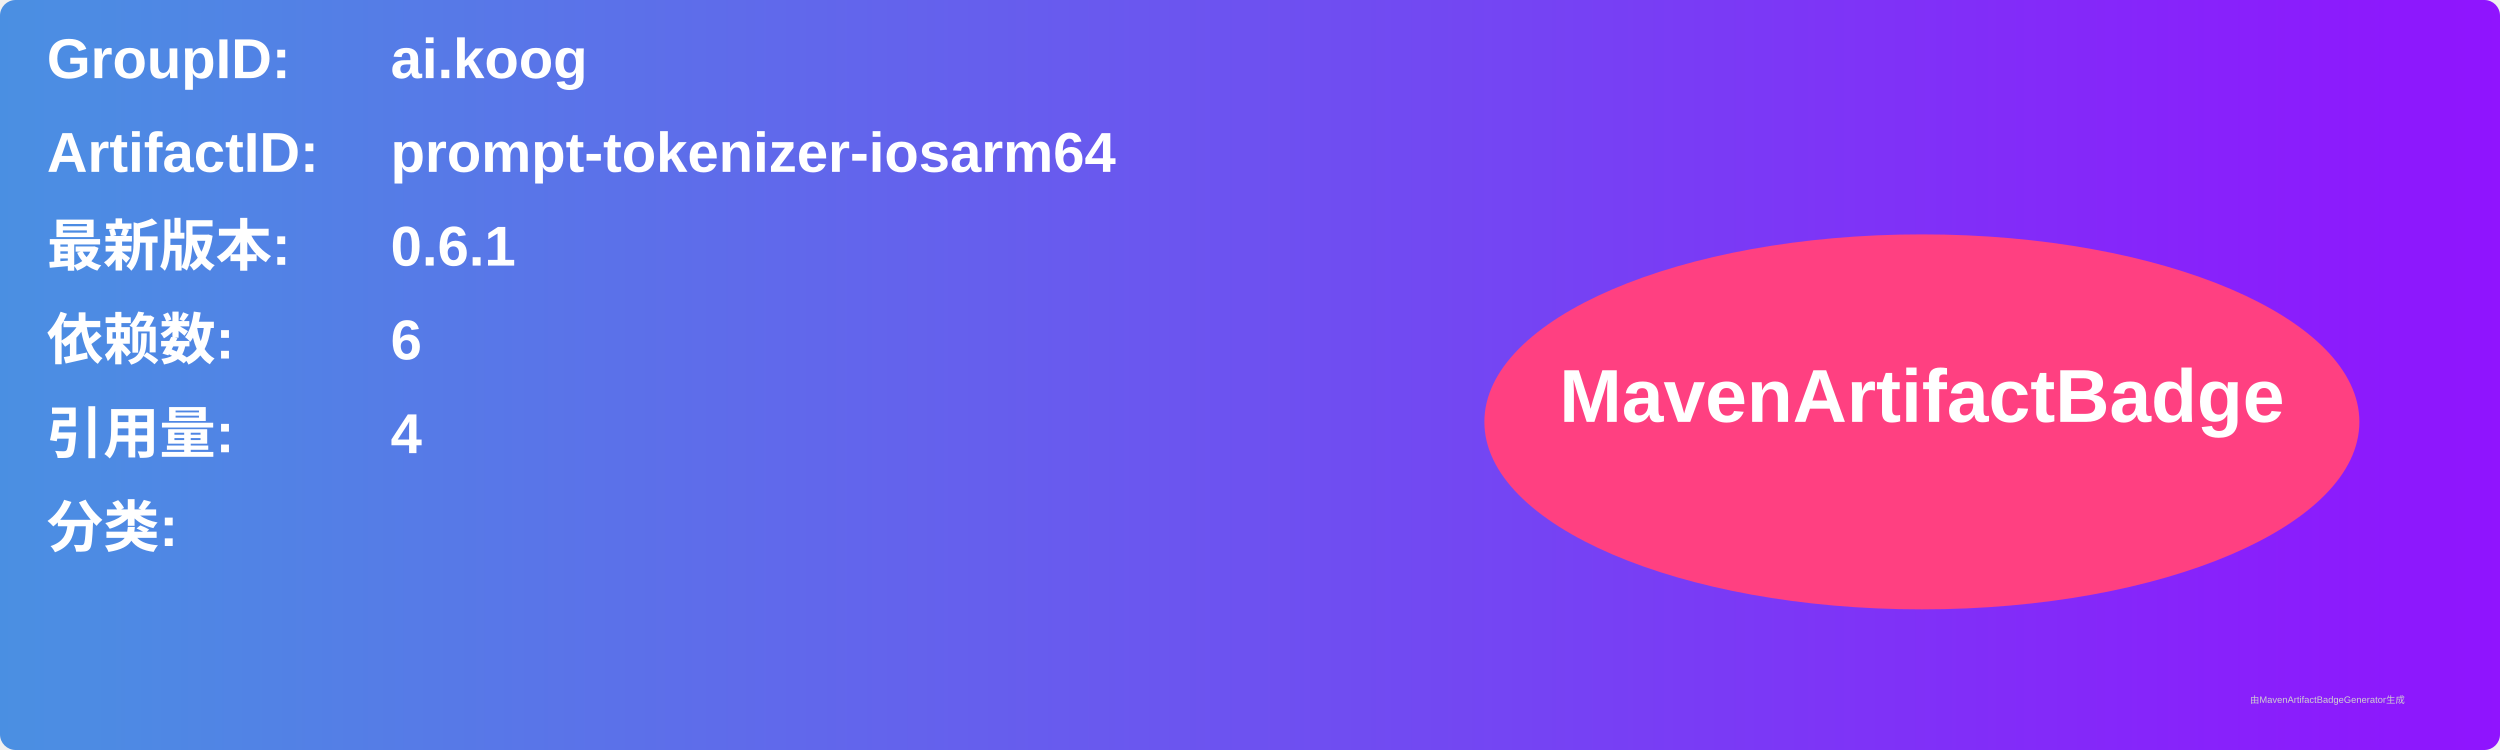
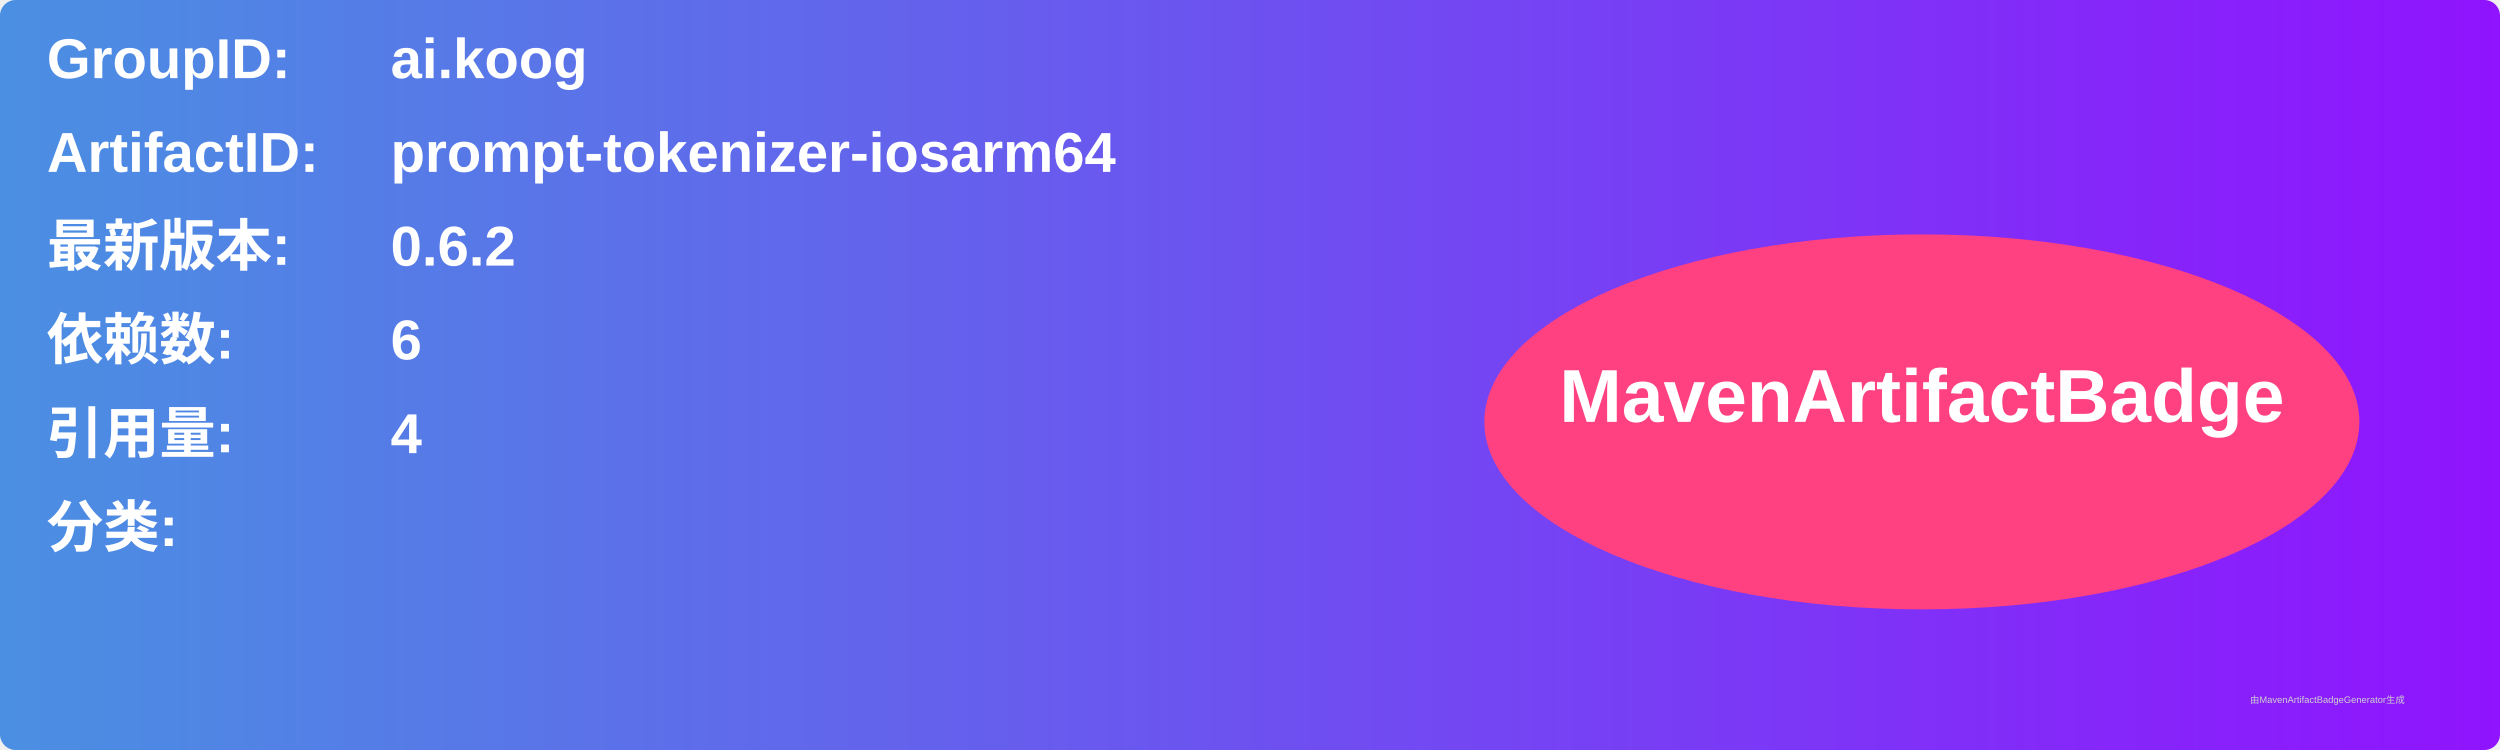
<svg xmlns="http://www.w3.org/2000/svg" width="800" height="240" viewBox="0 0 800 240">
  <linearGradient id="grad" x1="0%" y1="0%" x2="100%" y2="0%">
    <stop offset="0%" stop-color="#4a90e2" />
    <stop offset="100%" stop-color="#9013fe" />
  </linearGradient>
  <rect width="100%" height="100%" rx="5" ry="5" fill="url(#grad)" />
  <g transform="translate(15, 15)">
    <text x="0" y="10" font-family="Arial" font-size="18" fill="white" font-weight="bold" width="260">GroupID:</text>
    <text x="110" y="10" font-family="Arial" font-size="18" fill="white" font-weight="bold" width="460">ai.koog</text>
    <text x="0" y="40" font-family="Arial" font-size="18" fill="white" font-weight="bold" width="260">ArtifactID:</text>
    <text x="110" y="40" font-family="Arial" font-size="18" fill="white" font-weight="bold" width="460">prompt-tokenizer-iosarm64</text>
    <text x="0" y="70" font-family="Arial" font-size="18" fill="white" font-weight="bold">最新版本:</text>
    <text x="110" y="70" font-family="Arial" font-size="18" fill="white" font-weight="bold">
-       <tspan font-weight="bold">0.6.1</tspan>
+       <tspan font-weight="bold">0.6.2</tspan>
    </text>
    <text x="0" y="100" font-family="Arial" font-size="18" fill="white" font-weight="bold">依赖数: </text>
    <text x="110" y="100" font-family="Arial" font-size="18" fill="white">
      <tspan font-weight="bold">6</tspan>
    </text>
    <text x="0" y="130" font-family="Arial" font-size="18" fill="white" font-weight="bold">引用量: </text>
    <text x="110" y="130" font-family="Arial" font-size="18" fill="white">
      <tspan font-weight="bold">4</tspan>
    </text>
    <text x="0" y="160" font-family="Arial" font-size="18" fill="white" font-weight="bold">分类:</text>
    <text x="10" y="190" font-family="Arial" font-size="10" fill="white">
      <tspan font-weight="bold" />
    </text>
    <ellipse cx="600" cy="120" rx="140" ry="60" fill="#ff4081" />
    <text x="600" y="120" text-anchor="middle" font-family="Arial" font-size="24" fill="white" font-weight="bold">MavenArtifactBadge</text>
  </g>
  <text x="720" y="225" font-family="Arial" font-size="3" fill="#d0d0d0">由MavenArtifactBadgeGenerator生成</text>
</svg>
